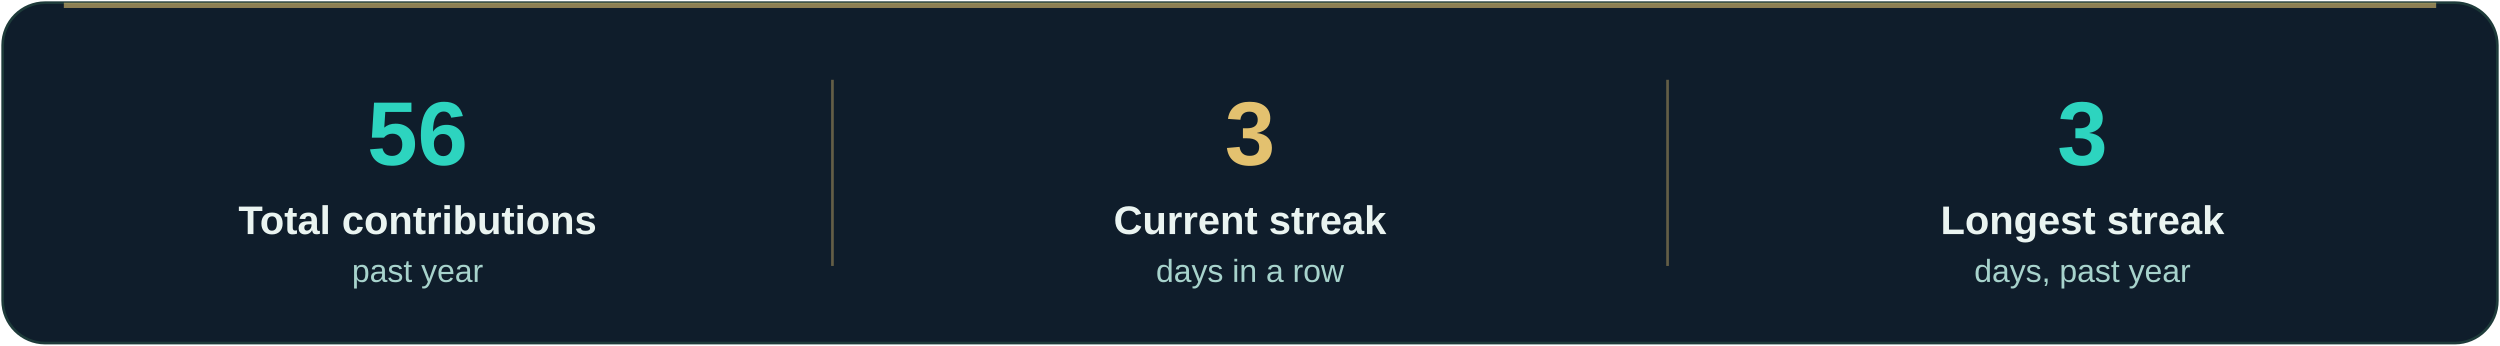
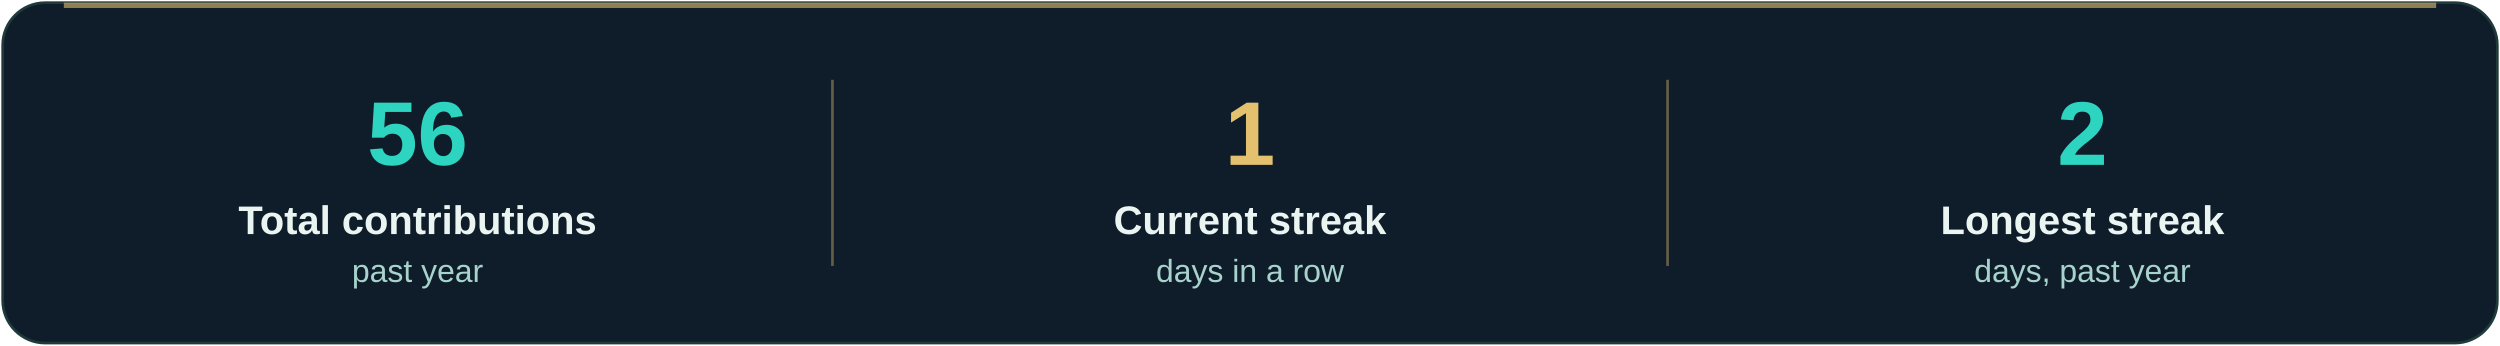
<svg xmlns="http://www.w3.org/2000/svg" viewBox="0 0 940 130" width="940" height="130" role="img" aria-label="Contribution streaks">
  <rect x="1" y="1" width="938" height="128" rx="16" fill="#0f1d2b" stroke="#1e3b3a" />
  <rect x="24" y="1" width="892" height="2" fill="#e3c16f" opacity="0.6" />
  <text x="157" y="62" text-anchor="middle" font-family="'Segoe UI', 'Helvetica Neue', Arial, sans-serif" font-size="34" font-weight="800" fill="#2dd4bf">56</text>
  <text x="157" y="88" text-anchor="middle" font-family="'Segoe UI', 'Helvetica Neue', Arial, sans-serif" font-size="15" font-weight="600" fill="#eaf4f1">Total contributions</text>
  <text x="157" y="106" text-anchor="middle" font-family="'Segoe UI', 'Helvetica Neue', Arial, sans-serif" font-size="12" fill="#a7d3cc">past year</text>
-   <text x="470" y="62" text-anchor="middle" font-family="'Segoe UI', 'Helvetica Neue', Arial, sans-serif" font-size="34" font-weight="800" fill="#e3c16f">3</text>
+   <text x="470" y="62" text-anchor="middle" font-family="'Segoe UI', 'Helvetica Neue', Arial, sans-serif" font-size="34" font-weight="800" fill="#e3c16f">1</text>
  <text x="470" y="88" text-anchor="middle" font-family="'Segoe UI', 'Helvetica Neue', Arial, sans-serif" font-size="15" font-weight="600" fill="#eaf4f1">Current streak</text>
  <text x="470" y="106" text-anchor="middle" font-family="'Segoe UI', 'Helvetica Neue', Arial, sans-serif" font-size="12" fill="#a7d3cc">days in a row</text>
  <line x1="313" y1="30" x2="313" y2="100" stroke="#e3c16f" stroke-opacity="0.4" />
-   <text x="783" y="62" text-anchor="middle" font-family="'Segoe UI', 'Helvetica Neue', Arial, sans-serif" font-size="34" font-weight="800" fill="#2dd4bf">3</text>
+   <text x="783" y="62" text-anchor="middle" font-family="'Segoe UI', 'Helvetica Neue', Arial, sans-serif" font-size="34" font-weight="800" fill="#2dd4bf">2</text>
  <text x="783" y="88" text-anchor="middle" font-family="'Segoe UI', 'Helvetica Neue', Arial, sans-serif" font-size="15" font-weight="600" fill="#eaf4f1">Longest streak</text>
  <text x="783" y="106" text-anchor="middle" font-family="'Segoe UI', 'Helvetica Neue', Arial, sans-serif" font-size="12" fill="#a7d3cc">days, past year</text>
  <line x1="627" y1="30" x2="627" y2="100" stroke="#e3c16f" stroke-opacity="0.4" />
</svg>
